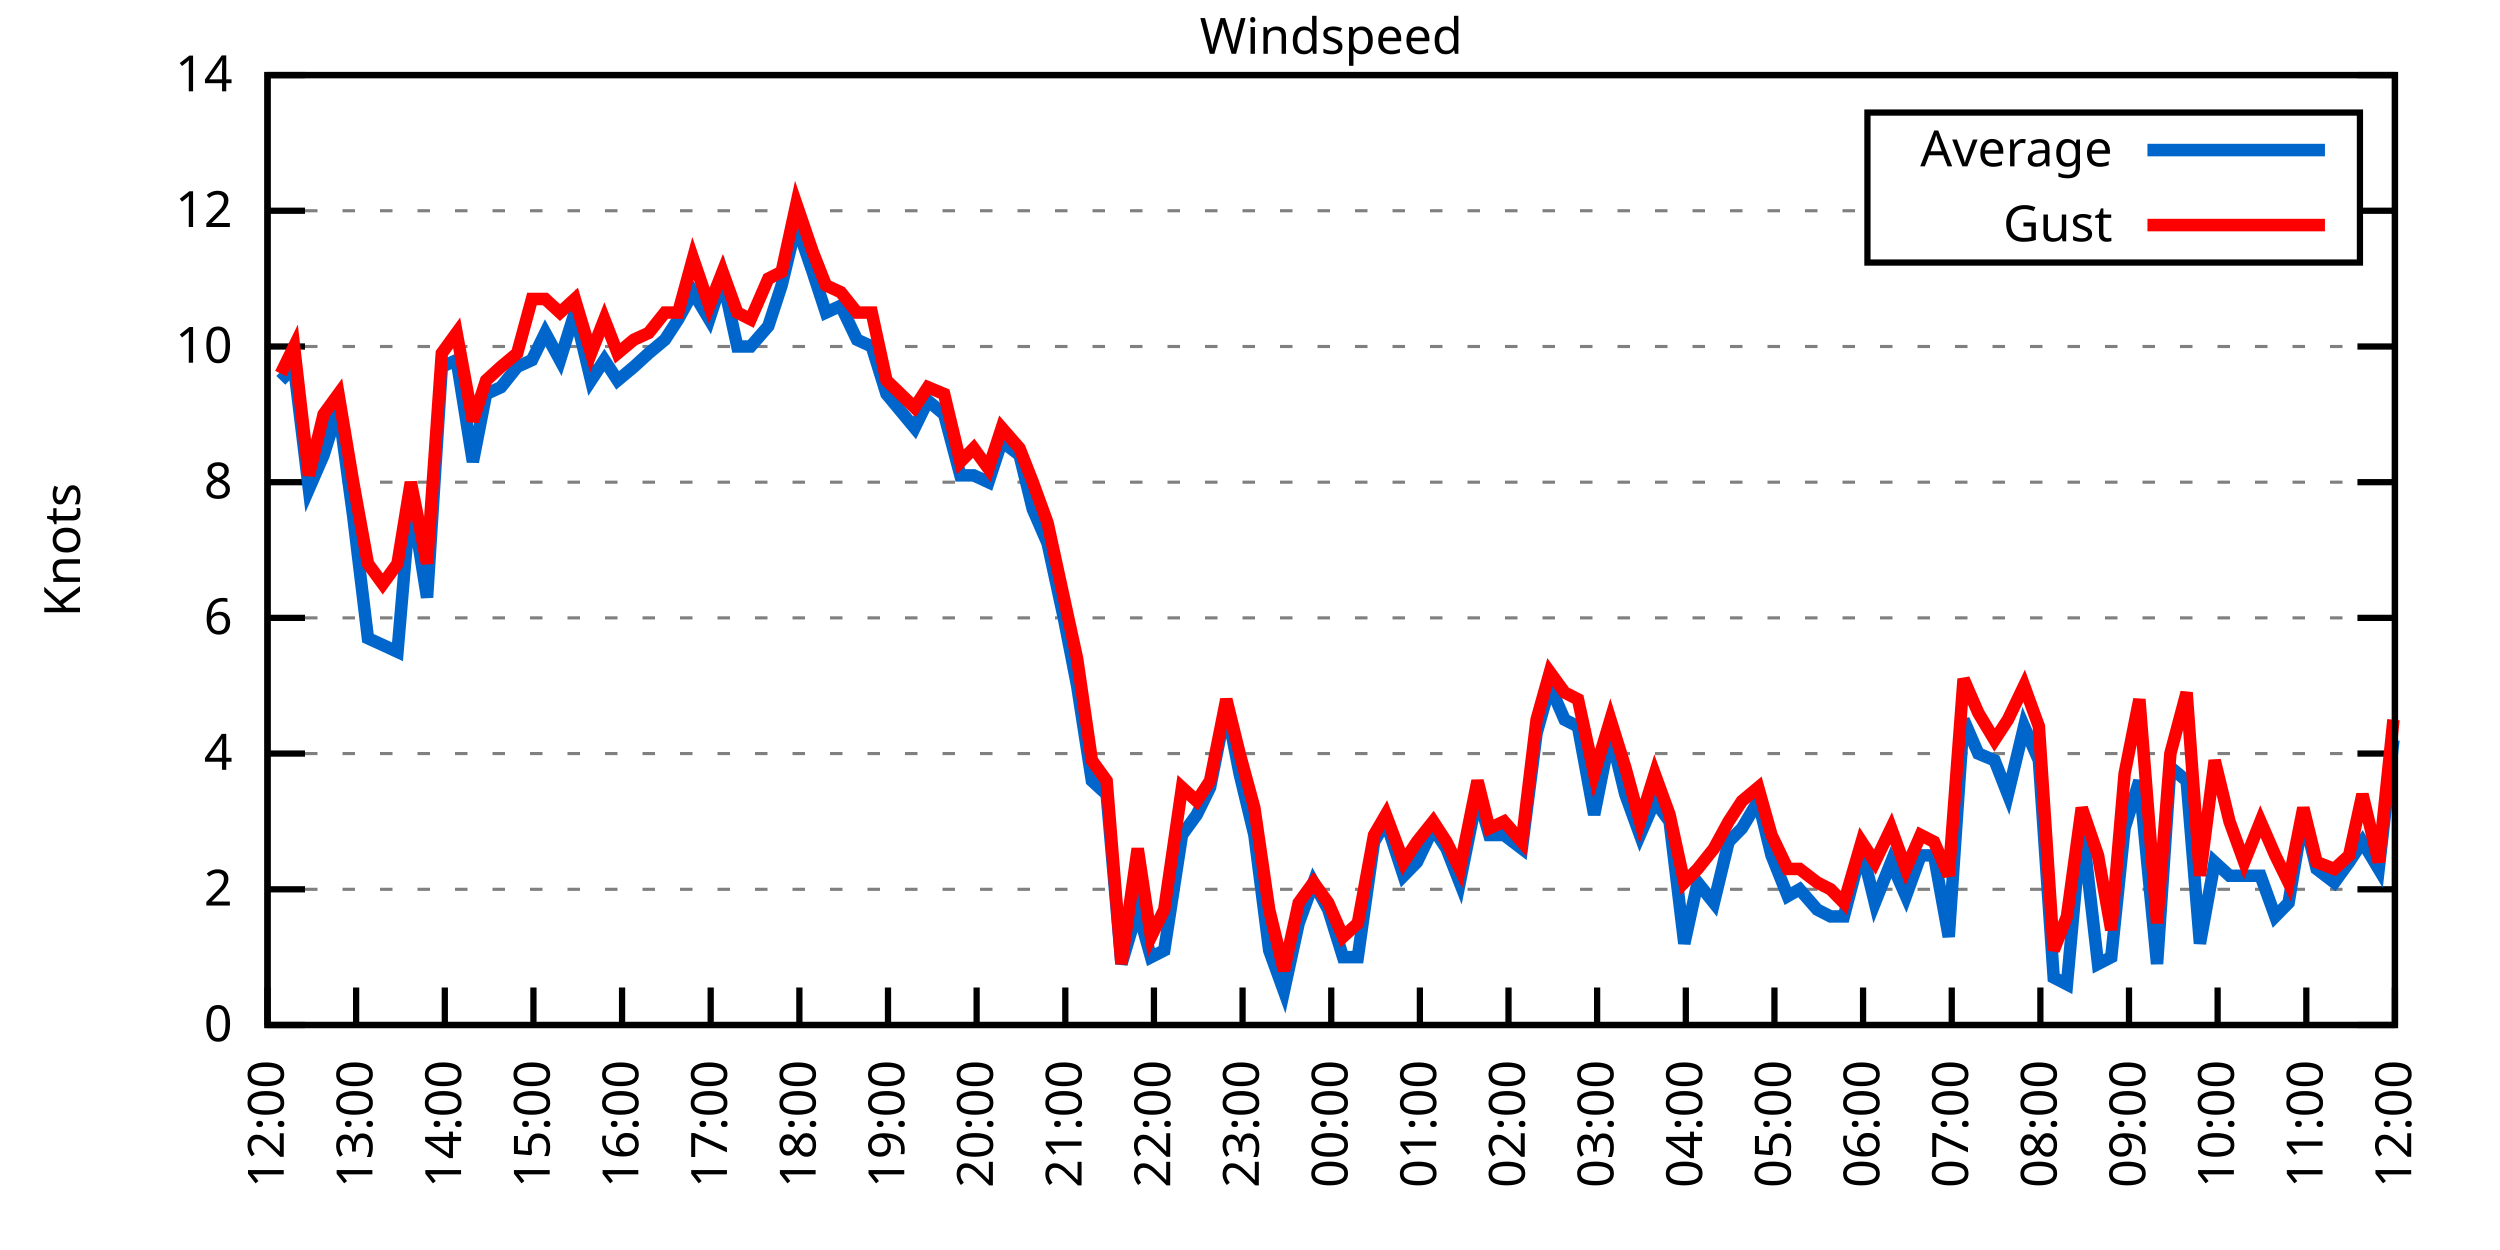
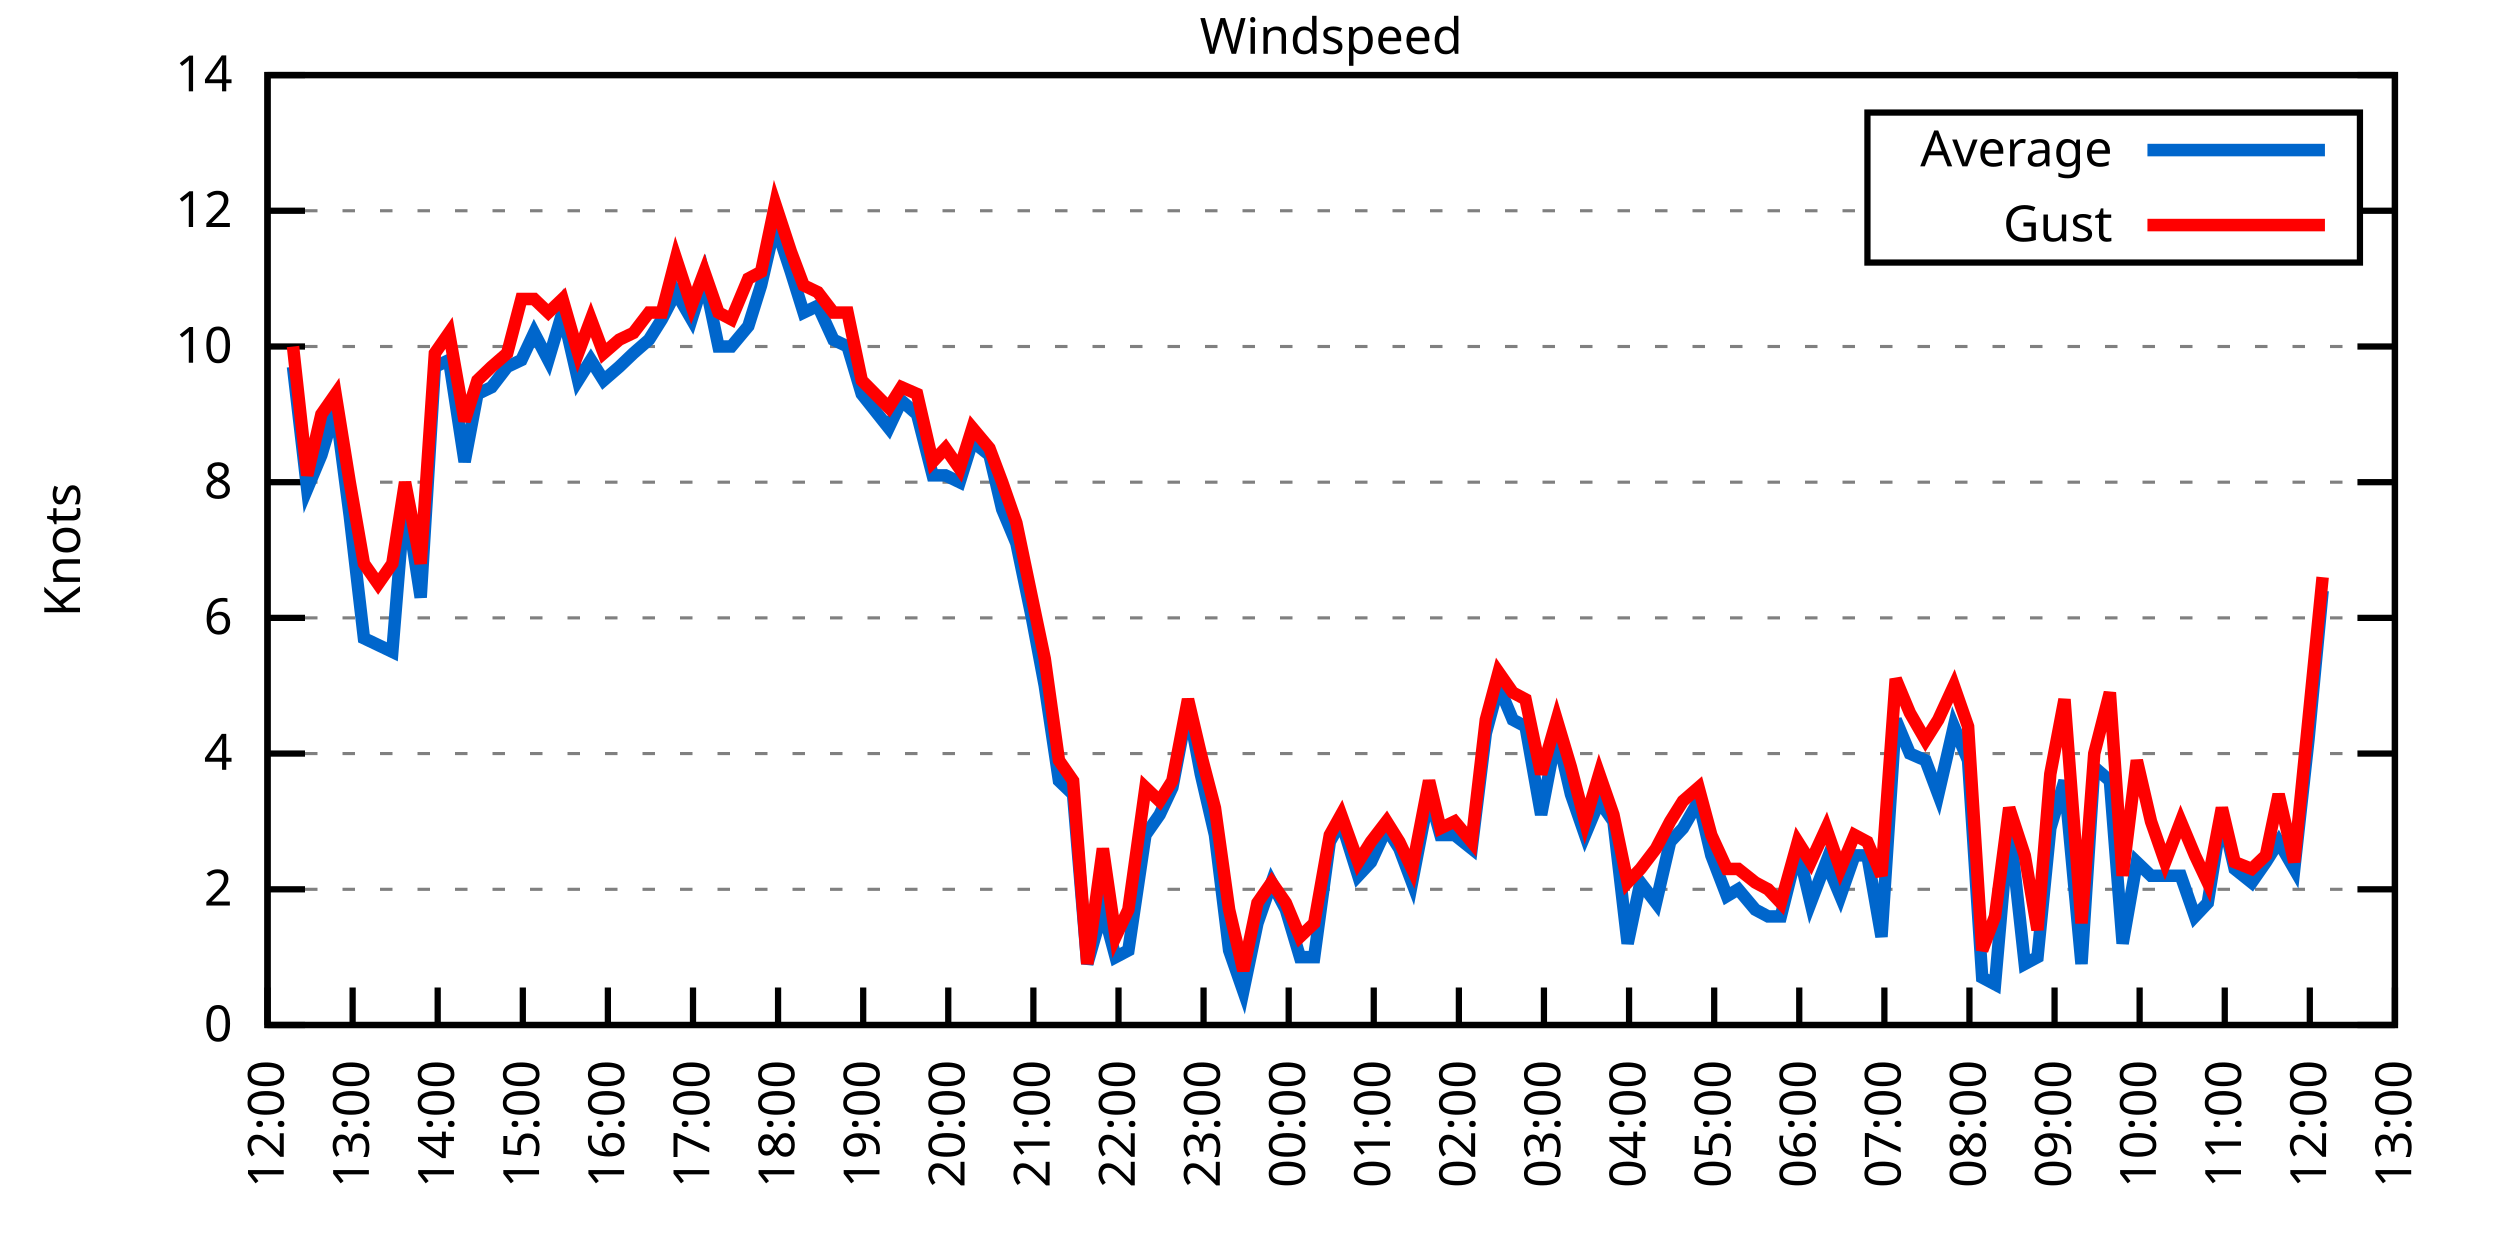
<svg xmlns="http://www.w3.org/2000/svg" xmlns:xlink="http://www.w3.org/1999/xlink" width="400" height="200" viewBox="0 0 400 200">
  <g id="gnuplot_canvas">
    <rect x="0" y="0" width="400" height="200" fill="none" />
    <defs>
      <circle id="gpDot" r="0.5" stroke-width="0.5" stroke="currentColor" />
      <path id="gpPt0" stroke-width="0.333" stroke="currentColor" d="M-1,0 h2 M0,-1 v2" />
      <path id="gpPt1" stroke-width="0.333" stroke="currentColor" d="M-1,-1 L1,1 M1,-1 L-1,1" />
      <path id="gpPt2" stroke-width="0.333" stroke="currentColor" d="M-1,0 L1,0 M0,-1 L0,1 M-1,-1 L1,1 M-1,1 L1,-1" />
      <rect id="gpPt3" stroke-width="0.333" stroke="currentColor" x="-1" y="-1" width="2" height="2" />
      <rect id="gpPt4" stroke-width="0.333" stroke="currentColor" fill="currentColor" x="-1" y="-1" width="2" height="2" />
      <circle id="gpPt5" stroke-width="0.333" stroke="currentColor" cx="0" cy="0" r="1" />
      <use xlink:href="#gpPt5" id="gpPt6" fill="currentColor" stroke="none" />
      <path id="gpPt7" stroke-width="0.333" stroke="currentColor" d="M0,-1.33 L-1.33,0.67 L1.33,0.67 z" />
      <use xlink:href="#gpPt7" id="gpPt8" fill="currentColor" stroke="none" />
      <use xlink:href="#gpPt7" id="gpPt9" stroke="currentColor" transform="rotate(180)" />
      <use xlink:href="#gpPt9" id="gpPt10" fill="currentColor" stroke="none" />
      <use xlink:href="#gpPt3" id="gpPt11" stroke="currentColor" transform="rotate(45)" />
      <use xlink:href="#gpPt11" id="gpPt12" fill="currentColor" stroke="none" />
      <path id="gpPt13" stroke-width="0.333" stroke="currentColor" d="M0,1.330 L1.265,0.411 L0.782,-1.067 L-0.782,-1.076 L-1.265,0.411 z" />
      <use xlink:href="#gpPt13" id="gpPt14" fill="currentColor" stroke="none" />
      <filter id="textbox" filterUnits="objectBoundingBox" x="0" y="0" height="1" width="1">
        <feFlood flood-color="white" flood-opacity="1" result="bgnd" />
        <feComposite in="SourceGraphic" in2="bgnd" operator="atop" />
      </filter>
      <filter id="greybox" filterUnits="objectBoundingBox" x="0" y="0" height="1" width="1">
        <feFlood flood-color="lightgrey" flood-opacity="1" result="grey" />
        <feComposite in="SourceGraphic" in2="grey" operator="atop" />
      </filter>
    </defs>
    <g fill="none" color="white" stroke="currentColor" stroke-width="1.00" stroke-linecap="butt" stroke-linejoin="miter">
</g>
    <g fill="none" color="black" stroke="currentColor" stroke-width="1.00" stroke-linecap="butt" stroke-linejoin="miter">
      <g stroke="none" shape-rendering="crispEdges">
        <polygon fill="rgb(255, 255, 255)" points="42.80,164.00 383.18,164.00 383.18,12.02 42.80,12.02 " />
      </g>
    </g>
    <g fill="none" color="black" stroke="currentColor" stroke-width="1.00" stroke-linecap="butt" stroke-linejoin="miter">
</g>
    <g fill="none" color="black" stroke="black" stroke-width="0.50" stroke-linecap="butt" stroke-linejoin="miter">
</g>
    <g fill="none" color="gray" stroke="currentColor" stroke-width="0.50" stroke-linecap="butt" stroke-linejoin="miter">
      <path stroke="gray" stroke-dasharray="2,4" class="gridline" d="M42.80,164.00 L383.19,164.00  " />
    </g>
    <g fill="none" color="gray" stroke="gray" stroke-width="1.00" stroke-linecap="butt" stroke-linejoin="miter">
</g>
    <g fill="none" color="black" stroke="currentColor" stroke-width="1.00" stroke-linecap="butt" stroke-linejoin="miter">
      <path stroke="black" d="M42.80,164.00 L48.80,164.00 M383.19,164.00 L377.19,164.00  " />
      <g transform="translate(37.20,166.60)" stroke="none" fill="black" font-family="Sans" font-size="8.00" text-anchor="end">
        <text>
          <tspan font-family="Sans"> 0</tspan>
        </text>
      </g>
    </g>
    <g fill="none" color="black" stroke="currentColor" stroke-width="1.00" stroke-linecap="butt" stroke-linejoin="miter">
</g>
    <g fill="none" color="black" stroke="black" stroke-width="0.50" stroke-linecap="butt" stroke-linejoin="miter">
</g>
    <g fill="none" color="gray" stroke="currentColor" stroke-width="0.50" stroke-linecap="butt" stroke-linejoin="miter">
      <path stroke="gray" stroke-dasharray="2,4" class="gridline" d="M42.80,142.29 L383.19,142.29  " />
    </g>
    <g fill="none" color="gray" stroke="gray" stroke-width="1.00" stroke-linecap="butt" stroke-linejoin="miter">
</g>
    <g fill="none" color="black" stroke="currentColor" stroke-width="1.00" stroke-linecap="butt" stroke-linejoin="miter">
      <path stroke="black" d="M42.80,142.29 L48.80,142.29 M383.19,142.29 L377.19,142.29  " />
      <g transform="translate(37.20,144.89)" stroke="none" fill="black" font-family="Sans" font-size="8.00" text-anchor="end">
        <text>
          <tspan font-family="Sans"> 2</tspan>
        </text>
      </g>
    </g>
    <g fill="none" color="black" stroke="currentColor" stroke-width="1.00" stroke-linecap="butt" stroke-linejoin="miter">
</g>
    <g fill="none" color="black" stroke="black" stroke-width="0.50" stroke-linecap="butt" stroke-linejoin="miter">
</g>
    <g fill="none" color="gray" stroke="currentColor" stroke-width="0.50" stroke-linecap="butt" stroke-linejoin="miter">
      <path stroke="gray" stroke-dasharray="2,4" class="gridline" d="M42.80,120.57 L383.19,120.57  " />
    </g>
    <g fill="none" color="gray" stroke="gray" stroke-width="1.00" stroke-linecap="butt" stroke-linejoin="miter">
</g>
    <g fill="none" color="black" stroke="currentColor" stroke-width="1.00" stroke-linecap="butt" stroke-linejoin="miter">
      <path stroke="black" d="M42.80,120.57 L48.80,120.57 M383.19,120.57 L377.19,120.57  " />
      <g transform="translate(37.20,123.17)" stroke="none" fill="black" font-family="Sans" font-size="8.00" text-anchor="end">
        <text>
          <tspan font-family="Sans"> 4</tspan>
        </text>
      </g>
    </g>
    <g fill="none" color="black" stroke="currentColor" stroke-width="1.00" stroke-linecap="butt" stroke-linejoin="miter">
</g>
    <g fill="none" color="black" stroke="black" stroke-width="0.50" stroke-linecap="butt" stroke-linejoin="miter">
</g>
    <g fill="none" color="gray" stroke="currentColor" stroke-width="0.50" stroke-linecap="butt" stroke-linejoin="miter">
      <path stroke="gray" stroke-dasharray="2,4" class="gridline" d="M42.80,98.86 L383.19,98.86  " />
    </g>
    <g fill="none" color="gray" stroke="gray" stroke-width="1.00" stroke-linecap="butt" stroke-linejoin="miter">
</g>
    <g fill="none" color="black" stroke="currentColor" stroke-width="1.00" stroke-linecap="butt" stroke-linejoin="miter">
      <path stroke="black" d="M42.80,98.86 L48.80,98.86 M383.19,98.86 L377.19,98.86  " />
      <g transform="translate(37.20,101.46)" stroke="none" fill="black" font-family="Sans" font-size="8.00" text-anchor="end">
        <text>
          <tspan font-family="Sans"> 6</tspan>
        </text>
      </g>
    </g>
    <g fill="none" color="black" stroke="currentColor" stroke-width="1.00" stroke-linecap="butt" stroke-linejoin="miter">
</g>
    <g fill="none" color="black" stroke="black" stroke-width="0.50" stroke-linecap="butt" stroke-linejoin="miter">
</g>
    <g fill="none" color="gray" stroke="currentColor" stroke-width="0.50" stroke-linecap="butt" stroke-linejoin="miter">
      <path stroke="gray" stroke-dasharray="2,4" class="gridline" d="M42.80,77.15 L383.19,77.15  " />
    </g>
    <g fill="none" color="gray" stroke="gray" stroke-width="1.00" stroke-linecap="butt" stroke-linejoin="miter">
</g>
    <g fill="none" color="black" stroke="currentColor" stroke-width="1.00" stroke-linecap="butt" stroke-linejoin="miter">
      <path stroke="black" d="M42.80,77.15 L48.80,77.15 M383.19,77.15 L377.19,77.15  " />
      <g transform="translate(37.20,79.75)" stroke="none" fill="black" font-family="Sans" font-size="8.00" text-anchor="end">
        <text>
          <tspan font-family="Sans"> 8</tspan>
        </text>
      </g>
    </g>
    <g fill="none" color="black" stroke="currentColor" stroke-width="1.00" stroke-linecap="butt" stroke-linejoin="miter">
</g>
    <g fill="none" color="black" stroke="black" stroke-width="0.50" stroke-linecap="butt" stroke-linejoin="miter">
</g>
    <g fill="none" color="gray" stroke="currentColor" stroke-width="0.50" stroke-linecap="butt" stroke-linejoin="miter">
      <path stroke="gray" stroke-dasharray="2,4" class="gridline" d="M42.80,55.44 L383.19,55.44  " />
    </g>
    <g fill="none" color="gray" stroke="gray" stroke-width="1.00" stroke-linecap="butt" stroke-linejoin="miter">
</g>
    <g fill="none" color="black" stroke="currentColor" stroke-width="1.00" stroke-linecap="butt" stroke-linejoin="miter">
      <path stroke="black" d="M42.80,55.44 L48.80,55.44 M383.19,55.44 L377.19,55.44  " />
      <g transform="translate(37.20,58.04)" stroke="none" fill="black" font-family="Sans" font-size="8.00" text-anchor="end">
        <text>
          <tspan font-family="Sans"> 10</tspan>
        </text>
      </g>
    </g>
    <g fill="none" color="black" stroke="currentColor" stroke-width="1.00" stroke-linecap="butt" stroke-linejoin="miter">
</g>
    <g fill="none" color="black" stroke="black" stroke-width="0.50" stroke-linecap="butt" stroke-linejoin="miter">
</g>
    <g fill="none" color="gray" stroke="currentColor" stroke-width="0.50" stroke-linecap="butt" stroke-linejoin="miter">
      <path stroke="gray" stroke-dasharray="2,4" class="gridline" d="M42.80,33.72 L298.79,33.72 M377.59,33.72 L383.19,33.72  " />
    </g>
    <g fill="none" color="gray" stroke="gray" stroke-width="1.00" stroke-linecap="butt" stroke-linejoin="miter">
</g>
    <g fill="none" color="black" stroke="currentColor" stroke-width="1.00" stroke-linecap="butt" stroke-linejoin="miter">
      <path stroke="black" d="M42.80,33.72 L48.80,33.72 M383.19,33.72 L377.19,33.72  " />
      <g transform="translate(37.20,36.32)" stroke="none" fill="black" font-family="Sans" font-size="8.00" text-anchor="end">
        <text>
          <tspan font-family="Sans"> 12</tspan>
        </text>
      </g>
    </g>
    <g fill="none" color="black" stroke="currentColor" stroke-width="1.00" stroke-linecap="butt" stroke-linejoin="miter">
</g>
    <g fill="none" color="black" stroke="black" stroke-width="0.50" stroke-linecap="butt" stroke-linejoin="miter">
</g>
    <g fill="none" color="gray" stroke="currentColor" stroke-width="0.50" stroke-linecap="butt" stroke-linejoin="miter">
      <path stroke="gray" stroke-dasharray="2,4" class="gridline" d="M42.80,12.01 L383.19,12.01  " />
    </g>
    <g fill="none" color="gray" stroke="gray" stroke-width="1.00" stroke-linecap="butt" stroke-linejoin="miter">
</g>
    <g fill="none" color="black" stroke="currentColor" stroke-width="1.00" stroke-linecap="butt" stroke-linejoin="miter">
      <path stroke="black" d="M42.80,12.01 L48.80,12.01 M383.19,12.01 L377.19,12.01  " />
      <g transform="translate(37.20,14.61)" stroke="none" fill="black" font-family="Sans" font-size="8.00" text-anchor="end">
        <text>
          <tspan font-family="Sans"> 14</tspan>
        </text>
      </g>
    </g>
    <g fill="none" color="black" stroke="currentColor" stroke-width="1.00" stroke-linecap="butt" stroke-linejoin="miter">
      <path stroke="black" d="M42.80,164.00 L42.80,158.00  " />
      <g transform="translate(45.40,169.60) rotate(270.00)" stroke="none" fill="black" font-family="Sans" font-size="8.00" text-anchor="end">
        <text>
          <tspan font-family="Sans">12:00</tspan>
        </text>
      </g>
    </g>
    <g fill="none" color="black" stroke="currentColor" stroke-width="1.00" stroke-linecap="butt" stroke-linejoin="miter">
-       <path stroke="black" d="M56.98,164.00 L56.98,158.00  " />
-       <g transform="translate(59.58,169.60) rotate(270.00)" stroke="none" fill="black" font-family="Sans" font-size="8.00" text-anchor="end">
+       <path stroke="black" d="M56.42,164.00 L56.42,158.00  " />
+       <g transform="translate(59.02,169.60) rotate(270.00)" stroke="none" fill="black" font-family="Sans" font-size="8.00" text-anchor="end">
        <text>
          <tspan font-family="Sans">13:00</tspan>
        </text>
      </g>
    </g>
    <g fill="none" color="black" stroke="currentColor" stroke-width="1.00" stroke-linecap="butt" stroke-linejoin="miter">
-       <path stroke="black" d="M71.17,164.00 L71.17,158.00  " />
-       <g transform="translate(73.77,169.60) rotate(270.00)" stroke="none" fill="black" font-family="Sans" font-size="8.00" text-anchor="end">
+       <path stroke="black" d="M70.03,164.00 L70.03,158.00  " />
+       <g transform="translate(72.63,169.60) rotate(270.00)" stroke="none" fill="black" font-family="Sans" font-size="8.00" text-anchor="end">
        <text>
          <tspan font-family="Sans">14:00</tspan>
        </text>
      </g>
    </g>
    <g fill="none" color="black" stroke="currentColor" stroke-width="1.00" stroke-linecap="butt" stroke-linejoin="miter">
-       <path stroke="black" d="M85.35,164.00 L85.35,158.00  " />
-       <g transform="translate(87.95,169.60) rotate(270.00)" stroke="none" fill="black" font-family="Sans" font-size="8.00" text-anchor="end">
+       <path stroke="black" d="M83.65,164.00 L83.65,158.00  " />
+       <g transform="translate(86.25,169.60) rotate(270.00)" stroke="none" fill="black" font-family="Sans" font-size="8.00" text-anchor="end">
        <text>
          <tspan font-family="Sans">15:00</tspan>
        </text>
      </g>
    </g>
    <g fill="none" color="black" stroke="currentColor" stroke-width="1.00" stroke-linecap="butt" stroke-linejoin="miter">
-       <path stroke="black" d="M99.53,164.00 L99.53,158.00  " />
-       <g transform="translate(102.13,169.60) rotate(270.00)" stroke="none" fill="black" font-family="Sans" font-size="8.00" text-anchor="end">
+       <path stroke="black" d="M97.26,164.00 L97.26,158.00  " />
+       <g transform="translate(99.86,169.60) rotate(270.00)" stroke="none" fill="black" font-family="Sans" font-size="8.00" text-anchor="end">
        <text>
          <tspan font-family="Sans">16:00</tspan>
        </text>
      </g>
    </g>
    <g fill="none" color="black" stroke="currentColor" stroke-width="1.00" stroke-linecap="butt" stroke-linejoin="miter">
-       <path stroke="black" d="M113.71,164.00 L113.71,158.00  " />
-       <g transform="translate(116.31,169.60) rotate(270.00)" stroke="none" fill="black" font-family="Sans" font-size="8.00" text-anchor="end">
+       <path stroke="black" d="M110.88,164.00 L110.88,158.00  " />
+       <g transform="translate(113.48,169.60) rotate(270.00)" stroke="none" fill="black" font-family="Sans" font-size="8.00" text-anchor="end">
        <text>
          <tspan font-family="Sans">17:00</tspan>
        </text>
      </g>
    </g>
    <g fill="none" color="black" stroke="currentColor" stroke-width="1.00" stroke-linecap="butt" stroke-linejoin="miter">
-       <path stroke="black" d="M127.90,164.00 L127.90,158.00  " />
-       <g transform="translate(130.50,169.60) rotate(270.00)" stroke="none" fill="black" font-family="Sans" font-size="8.00" text-anchor="end">
+       <path stroke="black" d="M124.49,164.00 L124.49,158.00  " />
+       <g transform="translate(127.09,169.60) rotate(270.00)" stroke="none" fill="black" font-family="Sans" font-size="8.00" text-anchor="end">
        <text>
          <tspan font-family="Sans">18:00</tspan>
        </text>
      </g>
    </g>
    <g fill="none" color="black" stroke="currentColor" stroke-width="1.00" stroke-linecap="butt" stroke-linejoin="miter">
-       <path stroke="black" d="M142.08,164.00 L142.08,158.00  " />
-       <g transform="translate(144.68,169.60) rotate(270.00)" stroke="none" fill="black" font-family="Sans" font-size="8.00" text-anchor="end">
+       <path stroke="black" d="M138.11,164.00 L138.11,158.00  " />
+       <g transform="translate(140.71,169.60) rotate(270.00)" stroke="none" fill="black" font-family="Sans" font-size="8.00" text-anchor="end">
        <text>
          <tspan font-family="Sans">19:00</tspan>
        </text>
      </g>
    </g>
    <g fill="none" color="black" stroke="currentColor" stroke-width="1.00" stroke-linecap="butt" stroke-linejoin="miter">
-       <path stroke="black" d="M156.26,164.00 L156.26,158.00  " />
-       <g transform="translate(158.86,169.60) rotate(270.00)" stroke="none" fill="black" font-family="Sans" font-size="8.00" text-anchor="end">
+       <path stroke="black" d="M151.72,164.00 L151.72,158.00  " />
+       <g transform="translate(154.32,169.60) rotate(270.00)" stroke="none" fill="black" font-family="Sans" font-size="8.00" text-anchor="end">
        <text>
          <tspan font-family="Sans">20:00</tspan>
        </text>
      </g>
    </g>
    <g fill="none" color="black" stroke="currentColor" stroke-width="1.00" stroke-linecap="butt" stroke-linejoin="miter">
-       <path stroke="black" d="M170.45,164.00 L170.45,158.00  " />
-       <g transform="translate(173.05,169.60) rotate(270.00)" stroke="none" fill="black" font-family="Sans" font-size="8.00" text-anchor="end">
+       <path stroke="black" d="M165.34,164.00 L165.34,158.00  " />
+       <g transform="translate(167.94,169.60) rotate(270.00)" stroke="none" fill="black" font-family="Sans" font-size="8.00" text-anchor="end">
        <text>
          <tspan font-family="Sans">21:00</tspan>
        </text>
      </g>
    </g>
    <g fill="none" color="black" stroke="currentColor" stroke-width="1.00" stroke-linecap="butt" stroke-linejoin="miter">
-       <path stroke="black" d="M184.63,164.00 L184.63,158.00  " />
-       <g transform="translate(187.23,169.60) rotate(270.00)" stroke="none" fill="black" font-family="Sans" font-size="8.00" text-anchor="end">
+       <path stroke="black" d="M178.96,164.00 L178.96,158.00  " />
+       <g transform="translate(181.56,169.60) rotate(270.00)" stroke="none" fill="black" font-family="Sans" font-size="8.00" text-anchor="end">
        <text>
          <tspan font-family="Sans">22:00</tspan>
        </text>
      </g>
    </g>
    <g fill="none" color="black" stroke="currentColor" stroke-width="1.00" stroke-linecap="butt" stroke-linejoin="miter">
-       <path stroke="black" d="M198.81,164.00 L198.81,158.00  " />
-       <g transform="translate(201.41,169.60) rotate(270.00)" stroke="none" fill="black" font-family="Sans" font-size="8.00" text-anchor="end">
+       <path stroke="black" d="M192.57,164.00 L192.57,158.00  " />
+       <g transform="translate(195.17,169.60) rotate(270.00)" stroke="none" fill="black" font-family="Sans" font-size="8.00" text-anchor="end">
        <text>
          <tspan font-family="Sans">23:00</tspan>
        </text>
      </g>
    </g>
    <g fill="none" color="black" stroke="currentColor" stroke-width="1.00" stroke-linecap="butt" stroke-linejoin="miter">
-       <path stroke="black" d="M213.00,164.00 L213.00,158.00  " />
-       <g transform="translate(215.60,169.60) rotate(270.00)" stroke="none" fill="black" font-family="Sans" font-size="8.00" text-anchor="end">
+       <path stroke="black" d="M206.19,164.00 L206.19,158.00  " />
+       <g transform="translate(208.79,169.60) rotate(270.00)" stroke="none" fill="black" font-family="Sans" font-size="8.00" text-anchor="end">
        <text>
          <tspan font-family="Sans">00:00</tspan>
        </text>
      </g>
    </g>
    <g fill="none" color="black" stroke="currentColor" stroke-width="1.00" stroke-linecap="butt" stroke-linejoin="miter">
-       <path stroke="black" d="M227.18,164.00 L227.18,158.00  " />
-       <g transform="translate(229.78,169.60) rotate(270.00)" stroke="none" fill="black" font-family="Sans" font-size="8.00" text-anchor="end">
+       <path stroke="black" d="M219.80,164.00 L219.80,158.00  " />
+       <g transform="translate(222.40,169.60) rotate(270.00)" stroke="none" fill="black" font-family="Sans" font-size="8.00" text-anchor="end">
        <text>
          <tspan font-family="Sans">01:00</tspan>
        </text>
      </g>
    </g>
    <g fill="none" color="black" stroke="currentColor" stroke-width="1.00" stroke-linecap="butt" stroke-linejoin="miter">
-       <path stroke="black" d="M241.36,164.00 L241.36,158.00  " />
-       <g transform="translate(243.96,169.60) rotate(270.00)" stroke="none" fill="black" font-family="Sans" font-size="8.00" text-anchor="end">
+       <path stroke="black" d="M233.42,164.00 L233.42,158.00  " />
+       <g transform="translate(236.02,169.60) rotate(270.00)" stroke="none" fill="black" font-family="Sans" font-size="8.00" text-anchor="end">
        <text>
          <tspan font-family="Sans">02:00</tspan>
        </text>
      </g>
    </g>
    <g fill="none" color="black" stroke="currentColor" stroke-width="1.00" stroke-linecap="butt" stroke-linejoin="miter">
-       <path stroke="black" d="M255.54,164.00 L255.54,158.00  " />
-       <g transform="translate(258.14,169.60) rotate(270.00)" stroke="none" fill="black" font-family="Sans" font-size="8.00" text-anchor="end">
+       <path stroke="black" d="M247.03,164.00 L247.03,158.00  " />
+       <g transform="translate(249.63,169.60) rotate(270.00)" stroke="none" fill="black" font-family="Sans" font-size="8.00" text-anchor="end">
        <text>
          <tspan font-family="Sans">03:00</tspan>
        </text>
      </g>
    </g>
    <g fill="none" color="black" stroke="currentColor" stroke-width="1.00" stroke-linecap="butt" stroke-linejoin="miter">
-       <path stroke="black" d="M269.73,164.00 L269.73,158.00  " />
-       <g transform="translate(272.33,169.60) rotate(270.00)" stroke="none" fill="black" font-family="Sans" font-size="8.00" text-anchor="end">
+       <path stroke="black" d="M260.65,164.00 L260.65,158.00  " />
+       <g transform="translate(263.25,169.60) rotate(270.00)" stroke="none" fill="black" font-family="Sans" font-size="8.00" text-anchor="end">
        <text>
          <tspan font-family="Sans">04:00</tspan>
        </text>
      </g>
    </g>
    <g fill="none" color="black" stroke="currentColor" stroke-width="1.00" stroke-linecap="butt" stroke-linejoin="miter">
-       <path stroke="black" d="M283.91,164.00 L283.91,158.00  " />
-       <g transform="translate(286.51,169.60) rotate(270.00)" stroke="none" fill="black" font-family="Sans" font-size="8.00" text-anchor="end">
+       <path stroke="black" d="M274.27,164.00 L274.27,158.00  " />
+       <g transform="translate(276.87,169.60) rotate(270.00)" stroke="none" fill="black" font-family="Sans" font-size="8.00" text-anchor="end">
        <text>
          <tspan font-family="Sans">05:00</tspan>
        </text>
      </g>
    </g>
    <g fill="none" color="black" stroke="currentColor" stroke-width="1.00" stroke-linecap="butt" stroke-linejoin="miter">
-       <path stroke="black" d="M298.09,164.00 L298.09,158.00  " />
-       <g transform="translate(300.69,169.60) rotate(270.00)" stroke="none" fill="black" font-family="Sans" font-size="8.00" text-anchor="end">
+       <path stroke="black" d="M287.88,164.00 L287.88,158.00  " />
+       <g transform="translate(290.48,169.60) rotate(270.00)" stroke="none" fill="black" font-family="Sans" font-size="8.00" text-anchor="end">
        <text>
          <tspan font-family="Sans">06:00</tspan>
        </text>
      </g>
    </g>
    <g fill="none" color="black" stroke="currentColor" stroke-width="1.00" stroke-linecap="butt" stroke-linejoin="miter">
-       <path stroke="black" d="M312.28,164.00 L312.28,158.00  " />
-       <g transform="translate(314.88,169.60) rotate(270.00)" stroke="none" fill="black" font-family="Sans" font-size="8.00" text-anchor="end">
+       <path stroke="black" d="M301.50,164.00 L301.50,158.00  " />
+       <g transform="translate(304.10,169.60) rotate(270.00)" stroke="none" fill="black" font-family="Sans" font-size="8.00" text-anchor="end">
        <text>
          <tspan font-family="Sans">07:00</tspan>
        </text>
      </g>
    </g>
    <g fill="none" color="black" stroke="currentColor" stroke-width="1.00" stroke-linecap="butt" stroke-linejoin="miter">
-       <path stroke="black" d="M326.46,164.00 L326.46,158.00  " />
-       <g transform="translate(329.06,169.60) rotate(270.00)" stroke="none" fill="black" font-family="Sans" font-size="8.00" text-anchor="end">
+       <path stroke="black" d="M315.11,164.00 L315.11,158.00  " />
+       <g transform="translate(317.71,169.60) rotate(270.00)" stroke="none" fill="black" font-family="Sans" font-size="8.00" text-anchor="end">
        <text>
          <tspan font-family="Sans">08:00</tspan>
        </text>
      </g>
    </g>
    <g fill="none" color="black" stroke="currentColor" stroke-width="1.00" stroke-linecap="butt" stroke-linejoin="miter">
-       <path stroke="black" d="M340.64,164.00 L340.64,158.00  " />
-       <g transform="translate(343.24,169.60) rotate(270.00)" stroke="none" fill="black" font-family="Sans" font-size="8.00" text-anchor="end">
+       <path stroke="black" d="M328.73,164.00 L328.73,158.00  " />
+       <g transform="translate(331.33,169.60) rotate(270.00)" stroke="none" fill="black" font-family="Sans" font-size="8.00" text-anchor="end">
        <text>
          <tspan font-family="Sans">09:00</tspan>
        </text>
      </g>
    </g>
    <g fill="none" color="black" stroke="currentColor" stroke-width="1.00" stroke-linecap="butt" stroke-linejoin="miter">
-       <path stroke="black" d="M354.82,164.00 L354.82,158.00  " />
-       <g transform="translate(357.42,169.60) rotate(270.00)" stroke="none" fill="black" font-family="Sans" font-size="8.00" text-anchor="end">
+       <path stroke="black" d="M342.34,164.00 L342.34,158.00  " />
+       <g transform="translate(344.94,169.60) rotate(270.00)" stroke="none" fill="black" font-family="Sans" font-size="8.00" text-anchor="end">
        <text>
          <tspan font-family="Sans">10:00</tspan>
        </text>
      </g>
    </g>
    <g fill="none" color="black" stroke="currentColor" stroke-width="1.00" stroke-linecap="butt" stroke-linejoin="miter">
-       <path stroke="black" d="M369.01,164.00 L369.01,158.00  " />
-       <g transform="translate(371.61,169.60) rotate(270.00)" stroke="none" fill="black" font-family="Sans" font-size="8.00" text-anchor="end">
+       <path stroke="black" d="M355.96,164.00 L355.96,158.00  " />
+       <g transform="translate(358.56,169.60) rotate(270.00)" stroke="none" fill="black" font-family="Sans" font-size="8.00" text-anchor="end">
        <text>
          <tspan font-family="Sans">11:00</tspan>
+         </text>
+       </g>
+     </g>
+     <g fill="none" color="black" stroke="currentColor" stroke-width="1.00" stroke-linecap="butt" stroke-linejoin="miter">
+       <path stroke="black" d="M369.57,164.00 L369.57,158.00  " />
+       <g transform="translate(372.17,169.60) rotate(270.00)" stroke="none" fill="black" font-family="Sans" font-size="8.00" text-anchor="end">
+         <text>
+           <tspan font-family="Sans">12:00</tspan>
        </text>
      </g>
    </g>
    <g fill="none" color="black" stroke="currentColor" stroke-width="1.00" stroke-linecap="butt" stroke-linejoin="miter">
      <path stroke="black" d="M383.19,164.00 L383.19,158.00  " />
      <g transform="translate(385.79,169.60) rotate(270.00)" stroke="none" fill="black" font-family="Sans" font-size="8.00" text-anchor="end">
        <text>
-           <tspan font-family="Sans">12:00</tspan>
+           <tspan font-family="Sans">13:00</tspan>
        </text>
      </g>
    </g>
    <g fill="none" color="black" stroke="currentColor" stroke-width="1.00" stroke-linecap="butt" stroke-linejoin="miter">
</g>
    <g fill="none" color="black" stroke="currentColor" stroke-width="1.00" stroke-linecap="butt" stroke-linejoin="miter">
      <path stroke="black" d="M42.80,12.01 L42.80,164.00 L383.19,164.00 L383.19,12.01 L42.80,12.01 Z  " />
    </g>
    <g fill="none" color="black" stroke="currentColor" stroke-width="1.00" stroke-linecap="butt" stroke-linejoin="miter">
</g>
    <g fill="none" color="black" stroke="currentColor" stroke-width="1.00" stroke-linecap="butt" stroke-linejoin="miter">
      <path stroke="black" d="M298.79,42.01 L298.79,18.01 L377.59,18.01 L377.59,42.01 L298.79,42.01 Z  " />
    </g>
    <g id="Windspeed_plot_1">
      <g fill="none" color="white" stroke="black" stroke-width="2.00" stroke-linecap="butt" stroke-linejoin="miter">
</g>
      <g fill="none" color="black" stroke="currentColor" stroke-width="2.00" stroke-linecap="butt" stroke-linejoin="miter">
        <g transform="translate(337.99,26.61)" stroke="none" fill="black" font-family="Sans" font-size="8.00" text-anchor="end">
          <text>
            <tspan font-family="Sans">Average</tspan>
          </text>
        </g>
      </g>
      <g fill="none" color="black" stroke="currentColor" stroke-width="2.00" stroke-linecap="butt" stroke-linejoin="miter">
-         <path stroke="rgb(  0, 102, 204)" d="M343.59,24.01 L371.99,24.01 M44.93,60.86 L47.05,58.69 L49.42,78.23 L51.78,72.81 L54.15,65.21 L56.51,82.58   L58.87,102.12 L61.24,103.20 L63.60,104.29 L65.73,79.32 L68.33,95.60 L70.69,58.69 L73.06,57.61 L75.66,73.89   L77.78,63.04 L80.15,61.95 L82.75,58.69 L85.11,57.61 L87.24,53.26 L89.60,57.61 L91.97,50.01 L94.57,60.86   L96.70,57.61 L98.82,60.86 L101.42,58.69 L103.79,56.52 L106.39,54.35 L108.51,51.09 L110.88,46.75 L113.48,51.09   L115.61,44.58 L117.97,55.44 L120.10,55.44 L122.93,52.18 L125.06,45.66 L127.42,35.89 L130.02,43.49 L132.15,50.01   L134.52,48.92 L137.12,54.35 L139.48,55.44 L141.84,63.04 L146.34,68.46 L148.46,64.12 L151.06,66.29 L153.66,76.06   L155.79,76.06 L158.15,77.15 L160.28,70.63 L163.12,72.81 L165.25,81.49 L167.61,86.92 L170.21,98.86 L172.34,109.72   L174.70,124.92 L177.06,127.09 L179.43,154.23 L182.03,145.54 L184.16,153.14 L186.28,152.06 L189.12,133.60 L191.48,130.35   L193.61,126.00 L196.21,112.97 L198.34,123.83 L200.70,133.60 L203.07,152.06 L205.43,158.57 L207.79,147.72 L210.16,141.20   L212.52,145.54 L214.89,153.14 L217.25,153.14 L219.85,134.69 L221.74,131.43 L224.58,140.12 L226.71,137.94 L229.31,132.52   L231.43,135.77 L233.56,141.20 L236.40,127.09 L238.29,133.60 L240.65,133.60 L243.49,135.77 L245.85,117.32 L247.98,109.72   L250.34,115.15 L252.47,116.23 L255.07,130.35 L257.67,117.32 L260.04,127.09 L262.40,133.60 L264.76,128.17 L267.13,131.43   L269.49,150.97 L271.62,141.20 L274.22,144.46 L276.58,134.69 L278.71,132.52 L281.31,128.17 L283.44,136.86 L286.04,143.37   L287.93,142.29 L290.76,145.54 L292.89,146.63 L295.02,146.63 L297.86,135.77 L299.98,144.46 L302.58,137.94 L304.95,143.37   L307.31,136.86 L309.44,136.86 L311.80,149.89 L314.17,115.15 L316.53,120.57 L319.13,121.66 L321.26,127.09 L323.86,116.23   L326.22,121.66 L328.59,156.40 L330.71,157.49 L333.08,131.43 L335.68,154.23 L337.80,153.14 L339.93,132.52 L342.30,124.92   L345.13,154.23 L347.26,122.75 L349.86,124.92 L351.99,150.97 L354.35,137.94 L356.72,140.12 L359.08,140.12 L361.68,140.12   L364.04,146.63 L366.17,144.46 L368.53,130.35 L370.66,139.03 L373.50,141.20 L375.86,137.94 L377.99,134.69 L380.59,139.03   L382.95,118.40  " />
+         <path stroke="rgb(  0, 102, 204)" d="M343.59,24.01 L371.99,24.01 M46.88,58.69 L49.15,78.23 L51.42,72.81 L53.69,65.21 L55.96,82.58 L58.23,102.12   L60.50,103.20 L62.77,104.29 L64.81,79.32 L67.31,95.60 L69.58,58.69 L71.85,57.61 L74.34,73.89 L76.39,63.04   L78.65,61.95 L81.15,58.69 L83.42,57.61 L85.46,53.26 L87.73,57.61 L90.00,50.01 L92.50,60.86 L94.54,57.61   L96.58,60.86 L99.08,58.69 L101.35,56.52 L103.84,54.35 L105.89,51.09 L108.15,46.75 L110.65,51.09 L112.69,44.58   L114.96,55.44 L117.01,55.44 L119.73,52.18 L121.77,45.66 L124.04,35.89 L126.54,43.49 L128.58,50.01 L130.85,48.92   L133.34,54.35 L135.61,55.44 L137.88,63.04 L142.19,68.46 L144.24,64.12 L146.73,66.29 L149.23,76.06 L151.27,76.06   L153.54,77.15 L155.58,70.63 L158.31,72.81 L160.35,81.49 L162.62,86.92 L165.11,98.86 L167.16,109.72 L169.43,124.92   L171.69,127.09 L173.96,154.23 L176.46,145.54 L178.50,153.14 L180.54,152.06 L183.27,133.60 L185.54,130.35 L187.58,126.00   L190.08,112.97 L192.12,123.83 L194.39,133.60 L196.66,152.06 L198.93,158.57 L201.19,147.72 L203.46,141.20 L205.73,145.54   L208.00,153.14 L210.27,153.14 L212.77,134.69 L214.58,131.43 L217.31,140.12 L219.35,137.94 L221.85,132.52 L223.89,135.77   L225.93,141.20 L228.65,127.09 L230.47,133.60 L232.74,133.60 L235.46,135.77 L237.73,117.32 L239.77,109.72 L242.04,115.15   L244.08,116.23 L246.58,130.35 L249.08,117.32 L251.35,127.09 L253.61,133.60 L255.88,128.17 L258.15,131.43 L260.42,150.97   L262.47,141.20 L264.96,144.46 L267.23,134.69 L269.27,132.52 L271.77,128.17 L273.81,136.86 L276.31,143.37 L278.12,142.29   L280.85,145.54 L282.89,146.63 L284.93,146.63 L287.65,135.77 L289.70,144.46 L292.19,137.94 L294.46,143.37 L296.73,136.86   L298.77,136.86 L301.04,149.89 L303.31,115.15 L305.58,120.57 L308.08,121.66 L310.12,127.09 L312.62,116.23 L314.89,121.66   L317.15,156.40 L319.20,157.49 L321.47,131.43 L323.96,154.23 L326.00,153.14 L328.05,132.52 L330.32,124.92 L333.04,154.23   L335.08,122.75 L337.58,124.92 L339.62,150.97 L341.89,137.94 L344.16,140.12 L346.43,140.12 L348.92,140.12 L351.19,146.63   L353.24,144.46 L355.50,130.35 L357.55,139.03 L360.27,141.20 L362.54,137.94 L364.58,134.69 L367.08,139.03 L369.35,118.40   L371.62,94.52  " />
      </g>
    </g>
    <g id="Windspeed_plot_2">
      <g fill="none" color="black" stroke="currentColor" stroke-width="2.00" stroke-linecap="butt" stroke-linejoin="miter">
        <g transform="translate(337.99,38.61)" stroke="none" fill="black" font-family="Sans" font-size="8.00" text-anchor="end">
          <text>
            <tspan font-family="Sans">Gust</tspan>
          </text>
        </g>
      </g>
      <g fill="none" color="black" stroke="currentColor" stroke-width="2.00" stroke-linecap="butt" stroke-linejoin="miter">
-         <path stroke="rgb(255,   0,   0)" d="M343.59,36.01 L371.99,36.01 M44.93,59.78 L47.05,55.44 L49.42,76.06 L51.78,66.29 L54.15,63.04 L56.51,77.15   L58.87,90.18 L61.24,93.43 L63.60,90.18 L65.73,77.15 L68.33,90.18 L70.69,56.52 L73.06,53.26 L75.66,67.38   L77.78,60.86 L80.15,58.69 L82.75,56.52 L85.11,47.84 L87.24,47.84 L89.60,50.01 L91.97,47.84 L94.57,56.52   L96.70,51.09 L98.82,56.52 L101.42,54.35 L103.79,53.26 L106.39,50.01 L108.51,50.01 L110.88,41.32 L113.48,48.92   L115.61,43.49 L117.97,50.01 L120.10,51.09 L122.93,44.58 L125.06,43.49 L127.42,32.64 L130.02,40.24 L132.15,45.66   L134.52,46.75 L137.12,50.01 L139.48,50.01 L141.84,60.86 L146.34,65.21 L148.46,61.95 L151.06,63.04 L153.66,73.89   L155.79,71.72 L158.15,74.98 L160.28,68.46 L163.12,71.72 L165.25,77.15 L167.61,83.66 L170.21,95.60 L172.34,105.38   L174.70,121.66 L177.06,124.92 L179.43,154.23 L182.03,135.77 L184.16,149.89 L186.28,145.54 L189.12,126.00 L191.48,128.17   L193.61,124.92 L196.21,111.89 L198.34,120.57 L200.70,129.26 L203.07,145.54 L205.43,155.31 L207.79,144.46 L210.16,141.20   L212.52,144.46 L214.89,149.89 L217.25,147.72 L219.85,133.60 L221.74,130.35 L224.58,137.94 L226.71,134.69 L229.31,131.43   L231.43,134.69 L233.56,139.03 L236.40,124.92 L238.29,132.52 L240.65,131.43 L243.49,134.69 L245.85,115.15 L247.98,107.55   L250.34,110.80 L252.47,111.89 L255.07,123.83 L257.67,115.15 L260.04,122.75 L262.40,131.43 L264.76,123.83 L267.13,130.35   L269.49,141.20 L271.62,139.03 L274.22,135.77 L276.58,131.43 L278.71,128.17 L281.31,126.00 L283.44,133.60 L286.04,139.03   L287.93,139.03 L290.76,141.20 L292.89,142.29 L295.02,144.46 L297.86,134.69 L299.98,137.94 L302.58,132.52 L304.95,139.03   L307.31,133.60 L309.44,134.69 L311.80,140.12 L314.17,108.63 L316.53,114.06 L319.13,118.40 L321.26,115.15 L323.86,109.72   L326.22,116.23 L328.59,152.06 L330.71,146.63 L333.08,129.26 L335.68,136.86 L337.80,148.80 L339.93,123.83 L342.30,111.89   L345.13,147.72 L347.26,120.57 L349.86,110.80 L351.99,140.12 L354.35,121.66 L356.72,131.43 L359.08,137.94 L361.68,131.43   L364.04,136.86 L366.17,141.20 L368.53,129.26 L370.66,137.94 L373.50,139.03 L375.86,136.86 L377.99,127.09 L380.59,137.94   L382.95,115.15  " />
+         <path stroke="rgb(255,   0,   0)" d="M343.59,36.01 L371.99,36.01 M46.88,55.44 L49.15,76.06 L51.42,66.29 L53.69,63.04 L55.96,77.15 L58.23,90.18   L60.50,93.43 L62.77,90.18 L64.81,77.15 L67.31,90.18 L69.58,56.52 L71.85,53.26 L74.34,67.38 L76.39,60.86   L78.65,58.69 L81.15,56.52 L83.42,47.84 L85.46,47.84 L87.73,50.01 L90.00,47.84 L92.50,56.52 L94.54,51.09   L96.58,56.52 L99.08,54.35 L101.35,53.26 L103.84,50.01 L105.89,50.01 L108.15,41.32 L110.65,48.92 L112.69,43.49   L114.96,50.01 L117.01,51.09 L119.73,44.58 L121.77,43.49 L124.04,32.64 L126.54,40.24 L128.58,45.66 L130.85,46.75   L133.34,50.01 L135.61,50.01 L137.88,60.86 L142.19,65.21 L144.24,61.95 L146.73,63.04 L149.23,73.89 L151.27,71.72   L153.54,74.98 L155.58,68.46 L158.31,71.72 L160.35,77.15 L162.62,83.66 L165.11,95.60 L167.16,105.38 L169.43,121.66   L171.69,124.92 L173.96,154.23 L176.46,135.77 L178.50,149.89 L180.54,145.54 L183.27,126.00 L185.54,128.17 L187.58,124.92   L190.08,111.89 L192.12,120.57 L194.39,129.26 L196.66,145.54 L198.93,155.31 L201.19,144.46 L203.46,141.20 L205.73,144.46   L208.00,149.89 L210.27,147.72 L212.77,133.60 L214.58,130.35 L217.31,137.94 L219.35,134.69 L221.85,131.43 L223.89,134.69   L225.93,139.03 L228.65,124.92 L230.47,132.52 L232.74,131.43 L235.46,134.69 L237.73,115.15 L239.77,107.55 L242.04,110.80   L244.08,111.89 L246.58,123.83 L249.08,115.15 L251.35,122.75 L253.61,131.43 L255.88,123.83 L258.15,130.35 L260.42,141.20   L262.47,139.03 L264.96,135.77 L267.23,131.43 L269.27,128.17 L271.77,126.00 L273.81,133.60 L276.31,139.03 L278.12,139.03   L280.85,141.20 L282.89,142.29 L284.93,144.46 L287.65,134.69 L289.70,137.94 L292.19,132.52 L294.46,139.03 L296.73,133.60   L298.77,134.69 L301.04,140.12 L303.31,108.63 L305.58,114.06 L308.08,118.40 L310.12,115.15 L312.62,109.72 L314.89,116.23   L317.15,152.06 L319.20,146.63 L321.47,129.26 L323.96,136.86 L326.00,148.80 L328.05,123.83 L330.32,111.89 L333.04,147.72   L335.08,120.57 L337.58,110.80 L339.62,140.12 L341.89,121.66 L344.16,131.43 L346.43,137.94 L348.92,131.43 L351.19,136.86   L353.24,141.20 L355.50,129.26 L357.55,137.94 L360.27,139.03 L362.54,136.86 L364.58,127.09 L367.08,137.94 L369.35,115.15   L371.62,92.35  " />
      </g>
    </g>
    <g fill="none" color="black" stroke="currentColor" stroke-width="2.00" stroke-linecap="butt" stroke-linejoin="miter">
</g>
    <g fill="none" color="black" stroke="black" stroke-width="1.00" stroke-linecap="butt" stroke-linejoin="miter">
</g>
    <g fill="none" color="black" stroke="currentColor" stroke-width="1.00" stroke-linecap="butt" stroke-linejoin="miter">
      <path stroke="black" d="M42.80,12.01 L42.80,164.00 L383.19,164.00 L383.19,12.01 L42.80,12.01 Z  " />
      <g transform="translate(12.80,88.01) rotate(270.00)" stroke="none" fill="black" font-family="Sans" font-size="8.00" text-anchor="middle">
        <text>
          <tspan font-family="Sans">Knots</tspan>
        </text>
      </g>
    </g>
    <g fill="none" color="black" stroke="currentColor" stroke-width="1.00" stroke-linecap="butt" stroke-linejoin="miter">
</g>
    <g fill="none" color="black" stroke="currentColor" stroke-width="1.00" stroke-linecap="butt" stroke-linejoin="miter">
      <g transform="translate(212.99,8.61)" stroke="none" fill="black" font-family="Sans" font-size="8.00" text-anchor="middle">
        <text>
          <tspan font-family="Sans">Windspeed</tspan>
        </text>
      </g>
    </g>
    <g fill="none" color="black" stroke="currentColor" stroke-width="1.00" stroke-linecap="butt" stroke-linejoin="miter">
</g>
  </g>
</svg>
